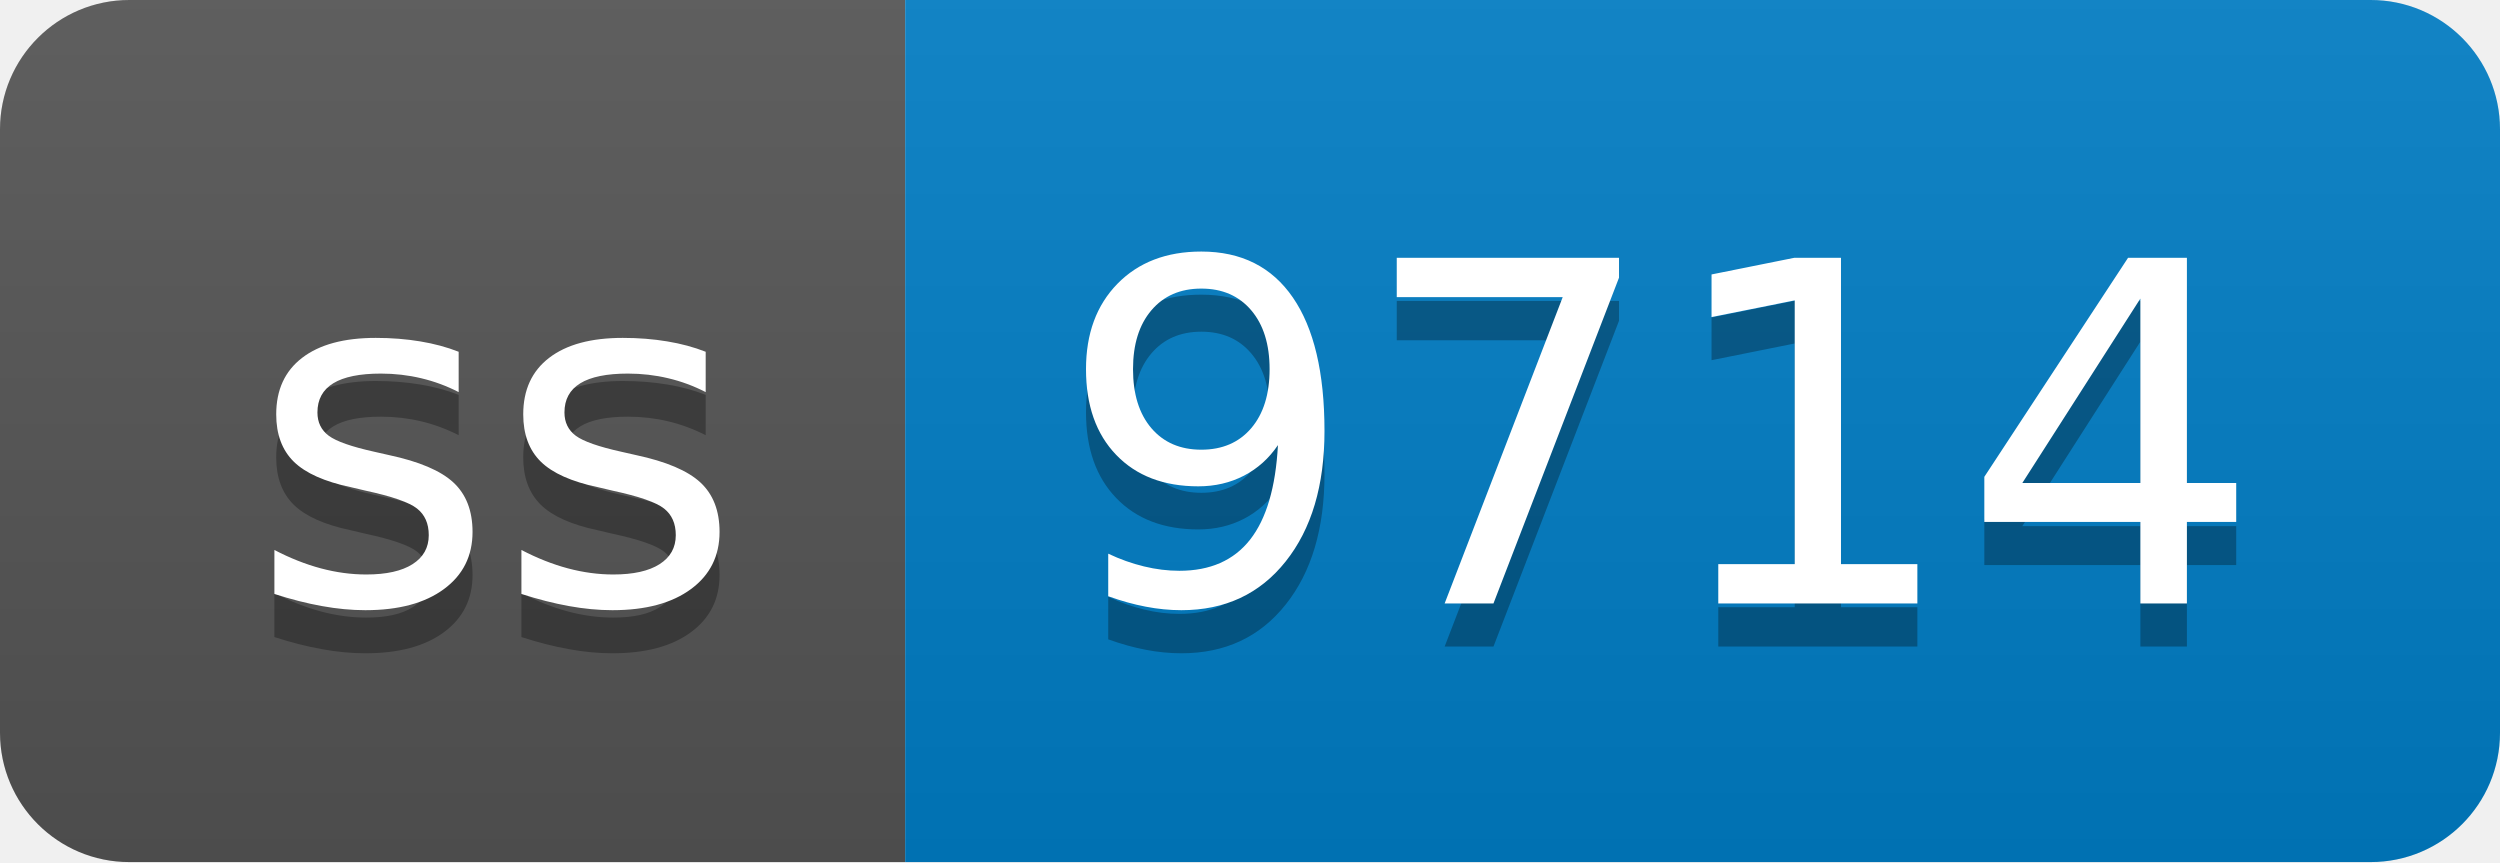
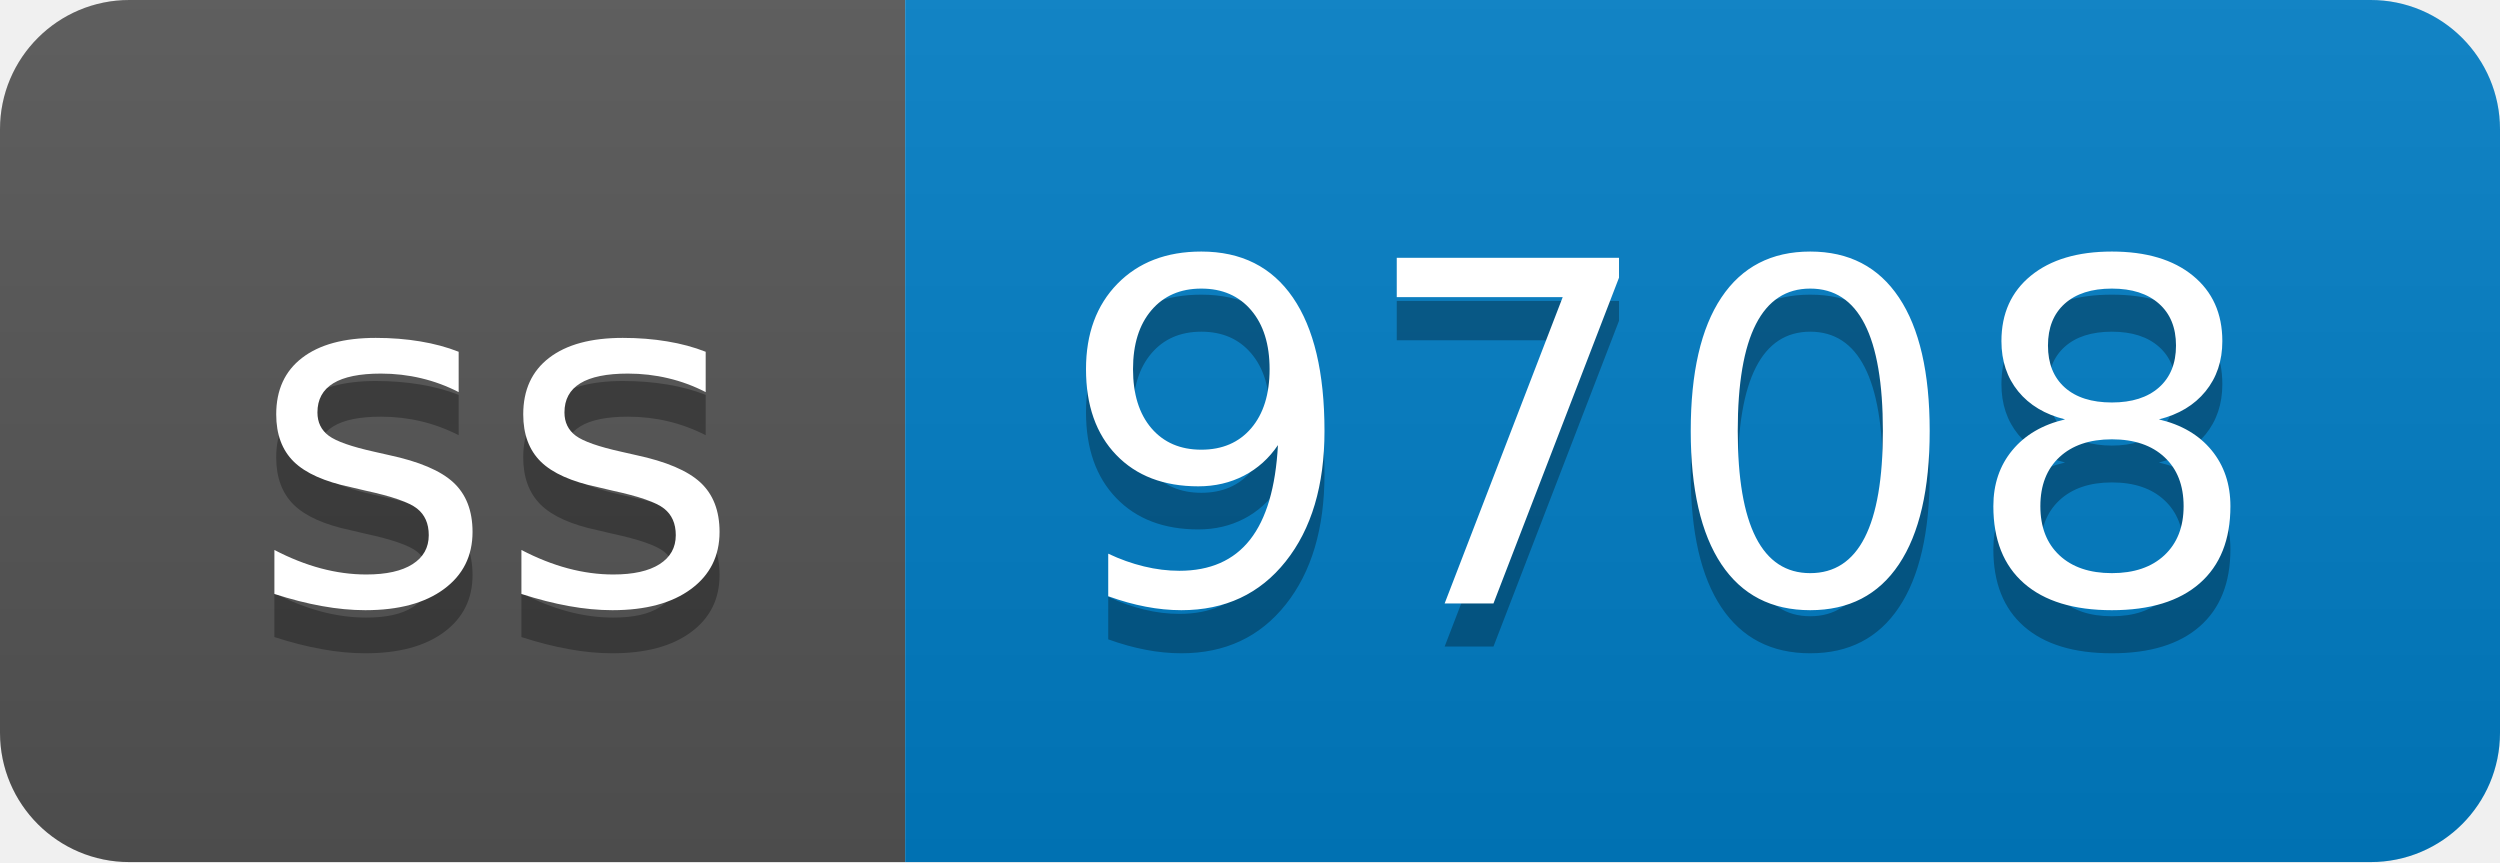
- <svg xmlns="http://www.w3.org/2000/svg" width="58" height="20" role="img" aria-label="ss: 9714">
+ <svg xmlns="http://www.w3.org/2000/svg" width="58" height="20" role="img" aria-label="ss: 9708">
  <linearGradient id="s" x2="0" y2="100%">
    <stop offset="0" stop-color="#bbb" stop-opacity=".1" />
    <stop offset="1" stop-opacity=".1" />
  </linearGradient>
  <clipPath id="r">
    <rect width="58" height="20" rx="3" fill="#fff" />
  </clipPath>
  <g clip-path="url(#r)">
    <rect width="21" height="20" fill="#555" />
    <rect x="21" width="37" height="20" fill="#007ec6" />
    <rect width="58" height="20" fill="url(#s)" />
  </g>
  <g fill="#fff" text-anchor="middle" font-family="Verdana,Geneva,DejaVu Sans,sans-serif" text-rendering="geometricPrecision" font-size="110">
    <text aria-hidden="true" x="115" y="150" fill="#010101" fill-opacity=".3" transform="scale(.1)" textLength="110">ss</text>
    <text x="115" y="140" transform="scale(.1)" fill="#fff" textLength="110">ss</text>
-     <text aria-hidden="true" x="385" y="150" fill="#010101" fill-opacity=".3" transform="scale(.1)" textLength="270">9714</text>
-     <text x="385" y="140" transform="scale(.1)" fill="#fff" textLength="270">9714</text>
+     <text aria-hidden="true" x="385" y="150" fill="#010101" fill-opacity=".3" transform="scale(.1)" textLength="270">9708</text>
+     <text x="385" y="140" transform="scale(.1)" fill="#fff" textLength="270">9708</text>
  </g>
</svg>
